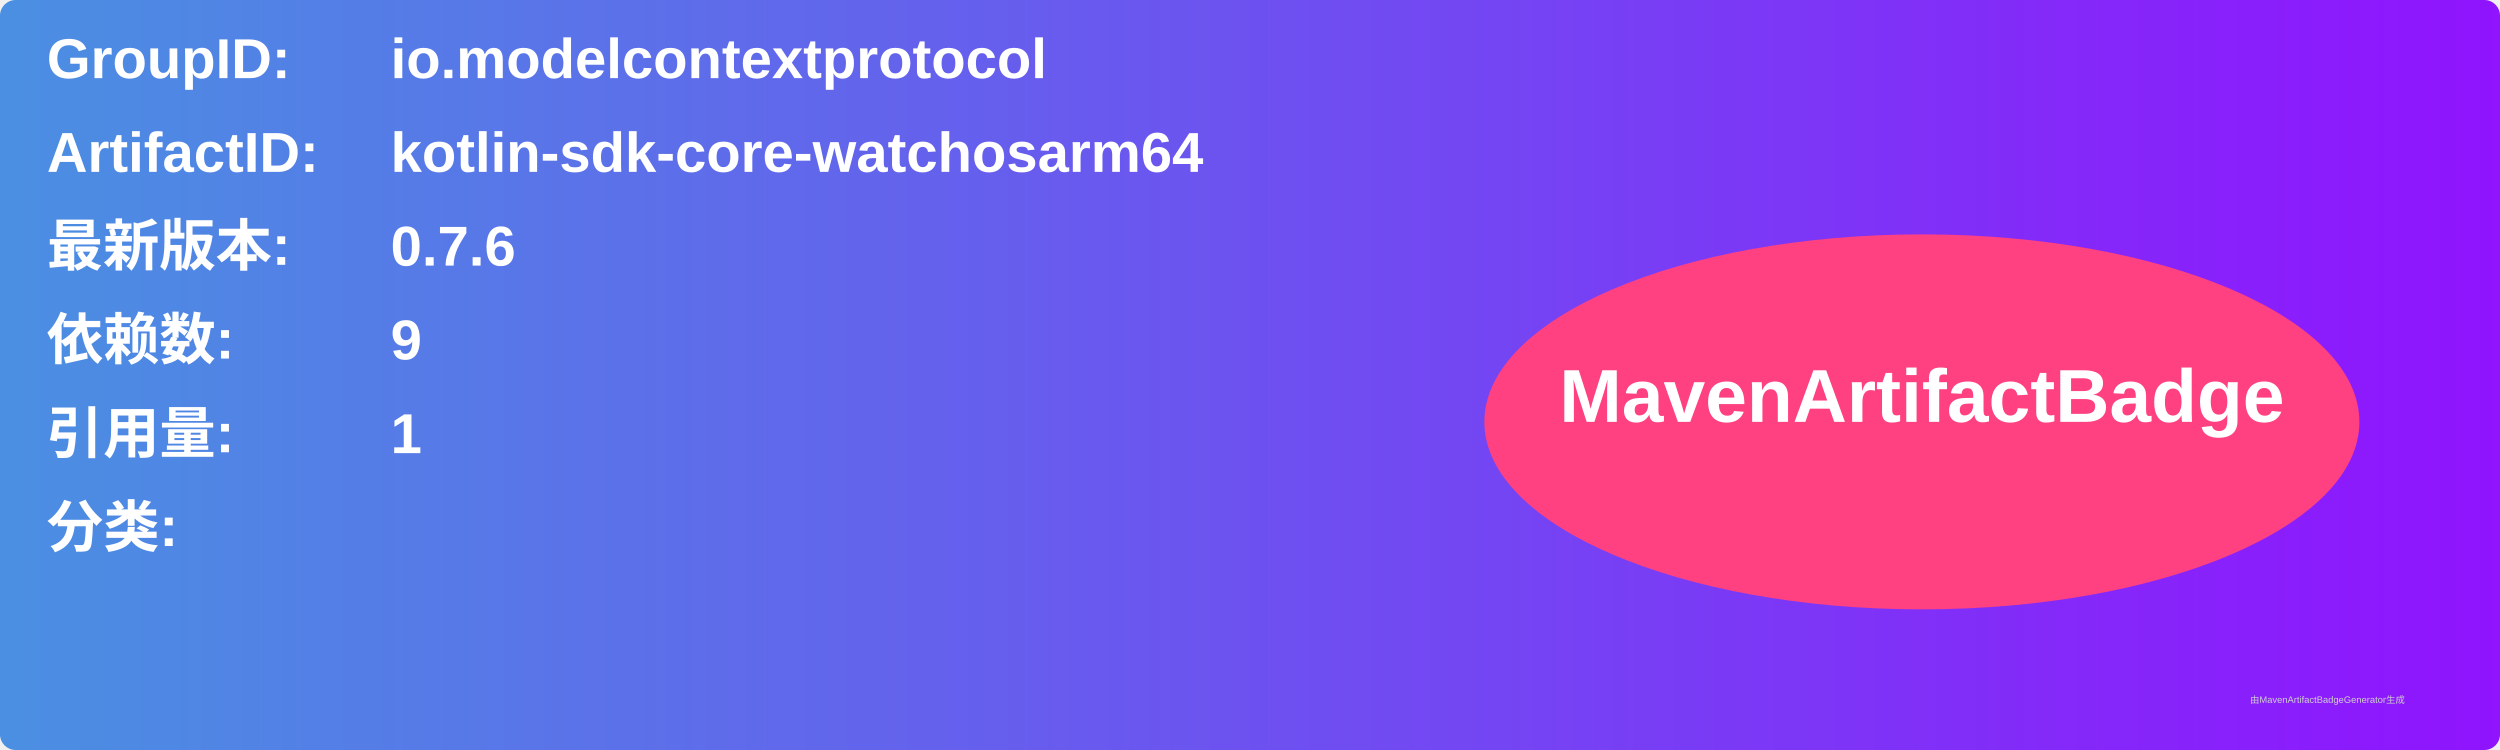
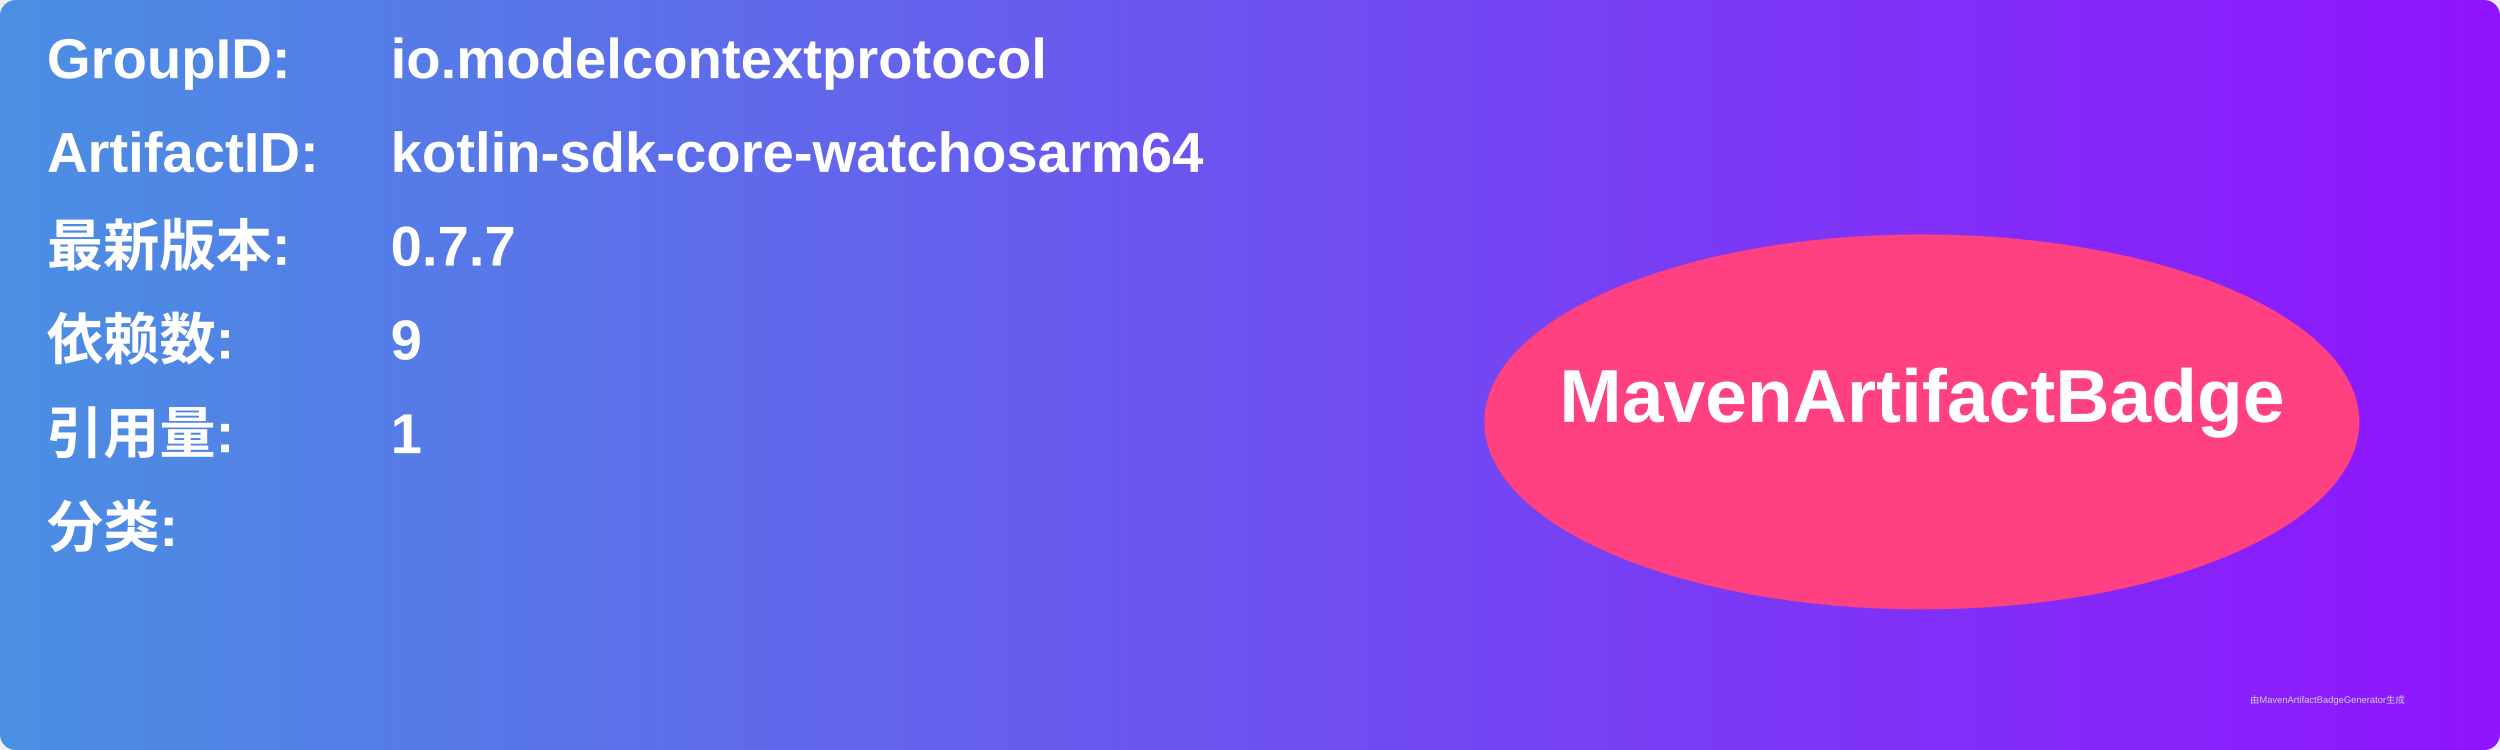
<svg xmlns="http://www.w3.org/2000/svg" width="800" height="240" viewBox="0 0 800 240">
  <linearGradient id="grad" x1="0%" y1="0%" x2="100%" y2="0%">
    <stop offset="0%" stop-color="#4a90e2" />
    <stop offset="100%" stop-color="#9013fe" />
  </linearGradient>
  <rect width="100%" height="100%" rx="5" ry="5" fill="url(#grad)" />
  <g transform="translate(15, 15)">
    <text x="0" y="10" font-family="Arial" font-size="18" fill="white" font-weight="bold" width="260">GroupID:</text>
    <text x="110" y="10" font-family="Arial" font-size="18" fill="white" font-weight="bold" width="460">io.modelcontextprotocol</text>
    <text x="0" y="40" font-family="Arial" font-size="18" fill="white" font-weight="bold" width="260">ArtifactID:</text>
    <text x="110" y="40" font-family="Arial" font-size="18" fill="white" font-weight="bold" width="460">kotlin-sdk-core-watchosarm64</text>
    <text x="0" y="70" font-family="Arial" font-size="18" fill="white" font-weight="bold">最新版本:</text>
    <text x="110" y="70" font-family="Arial" font-size="18" fill="white" font-weight="bold">
-       <tspan font-weight="bold">0.7.6</tspan>
+       <tspan font-weight="bold">0.7.7</tspan>
    </text>
    <text x="0" y="100" font-family="Arial" font-size="18" fill="white" font-weight="bold">依赖数: </text>
    <text x="110" y="100" font-family="Arial" font-size="18" fill="white">
      <tspan font-weight="bold">9</tspan>
    </text>
    <text x="0" y="130" font-family="Arial" font-size="18" fill="white" font-weight="bold">引用量: </text>
    <text x="110" y="130" font-family="Arial" font-size="18" fill="white">
      <tspan font-weight="bold">1</tspan>
    </text>
    <text x="0" y="160" font-family="Arial" font-size="18" fill="white" font-weight="bold">分类:</text>
    <text x="10" y="190" font-family="Arial" font-size="10" fill="white">
      <tspan font-weight="bold" />
    </text>
    <ellipse cx="600" cy="120" rx="140" ry="60" fill="#ff4081" />
    <text x="600" y="120" text-anchor="middle" font-family="Arial" font-size="24" fill="white" font-weight="bold">MavenArtifactBadge</text>
  </g>
  <text x="720" y="225" font-family="Arial" font-size="3" fill="#d0d0d0">由MavenArtifactBadgeGenerator生成</text>
</svg>
